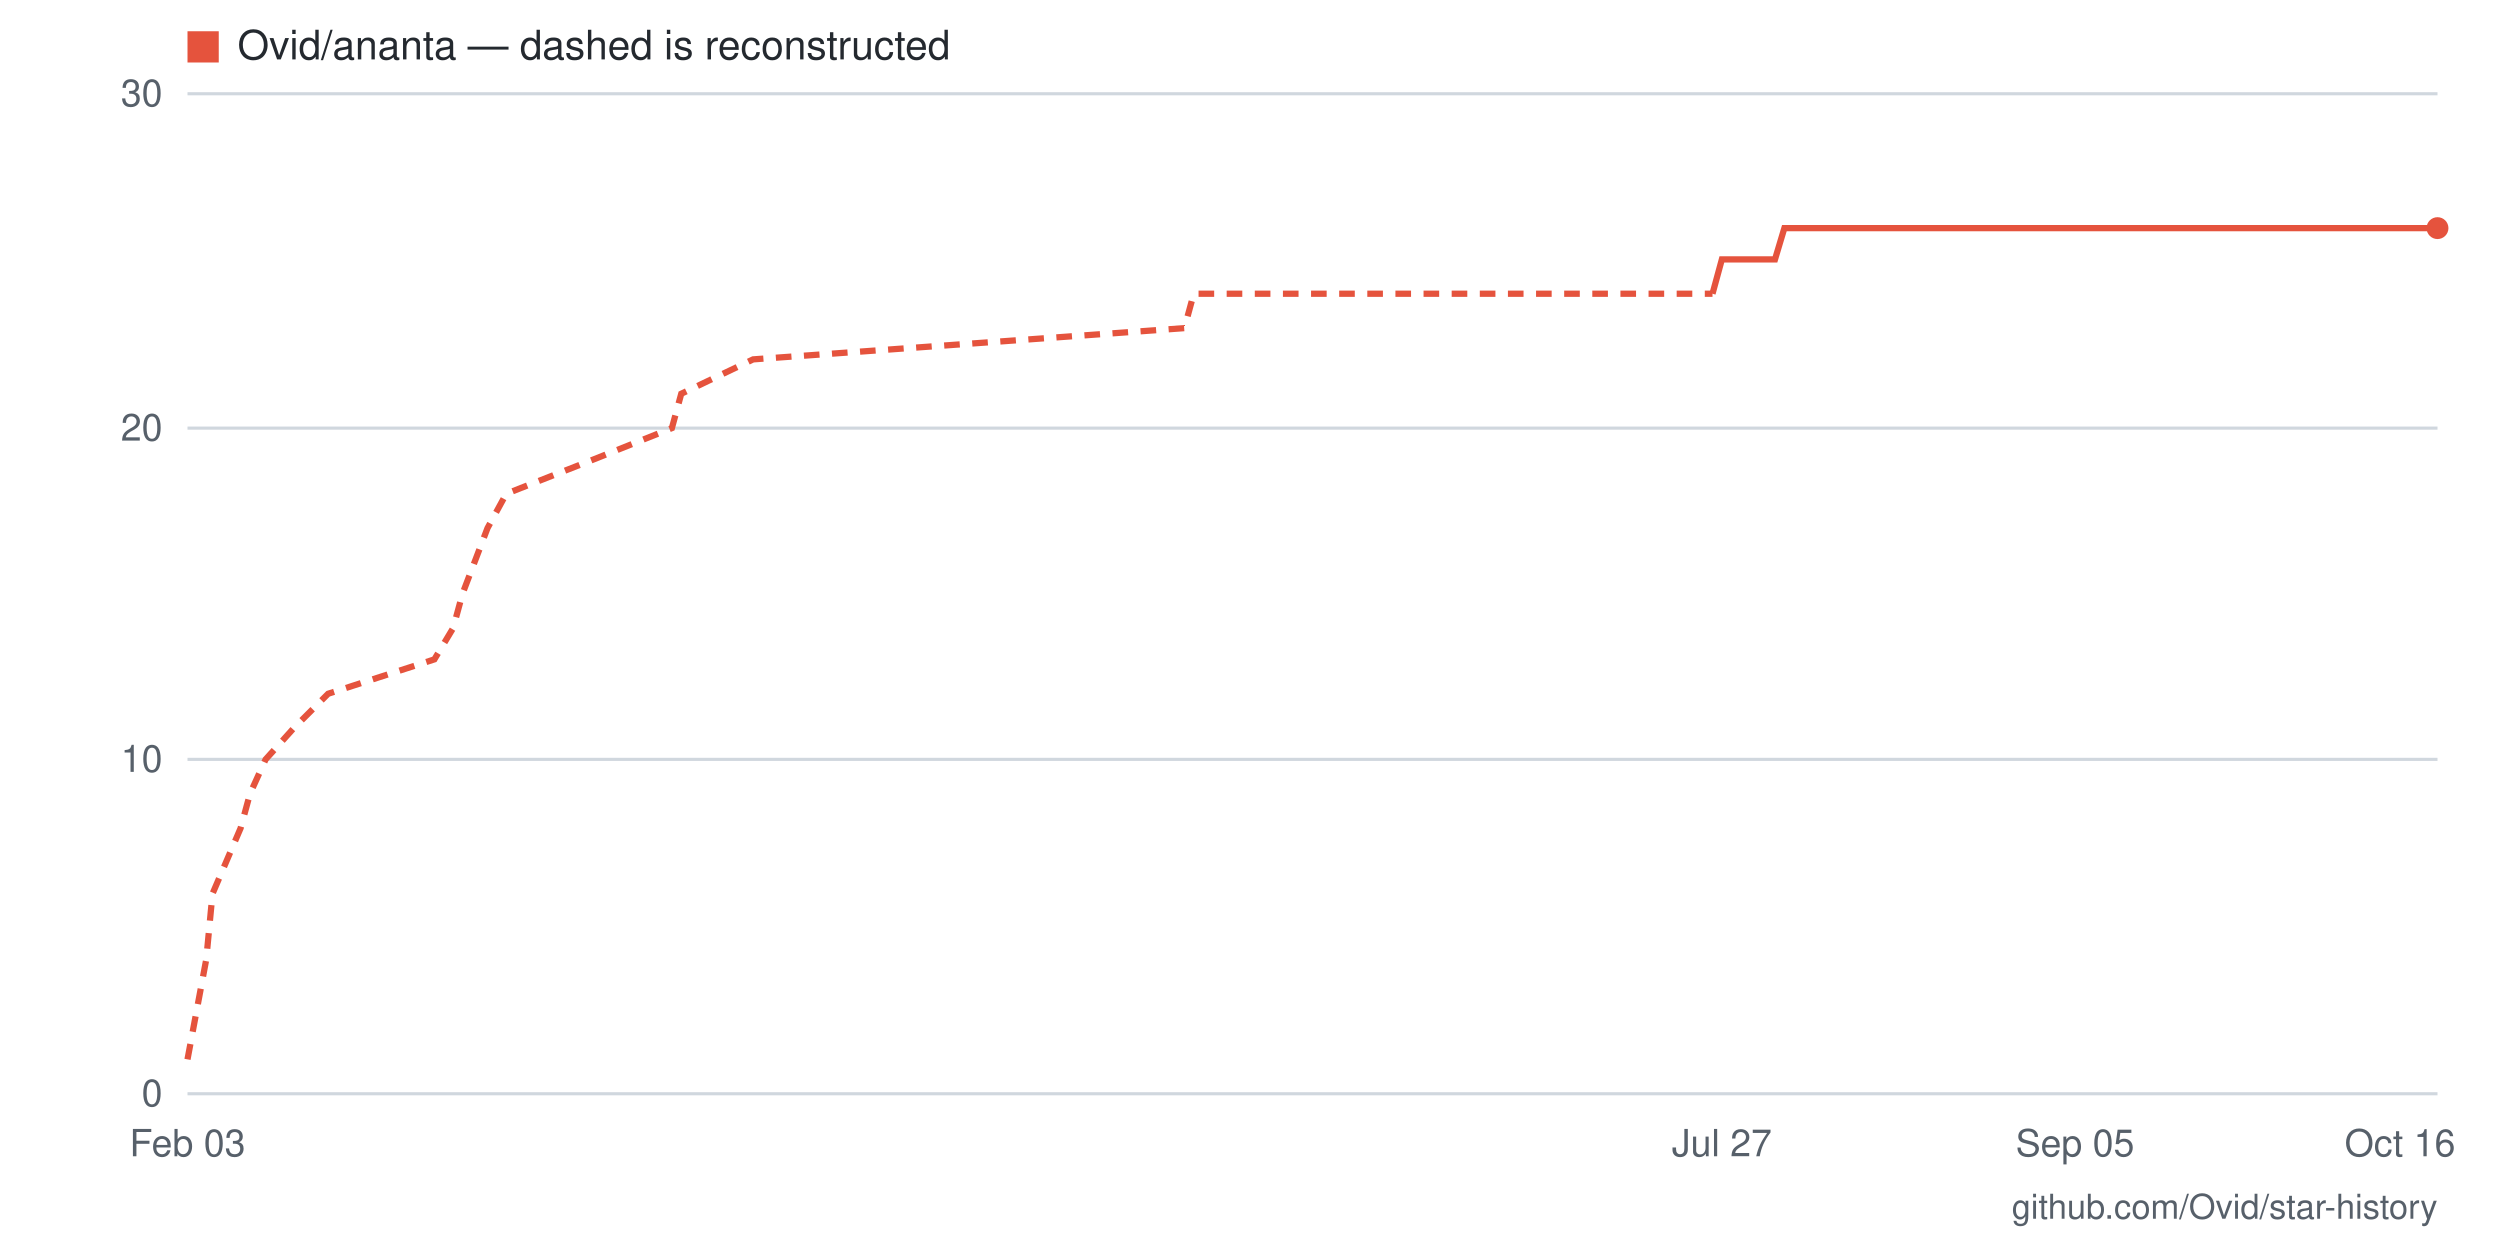
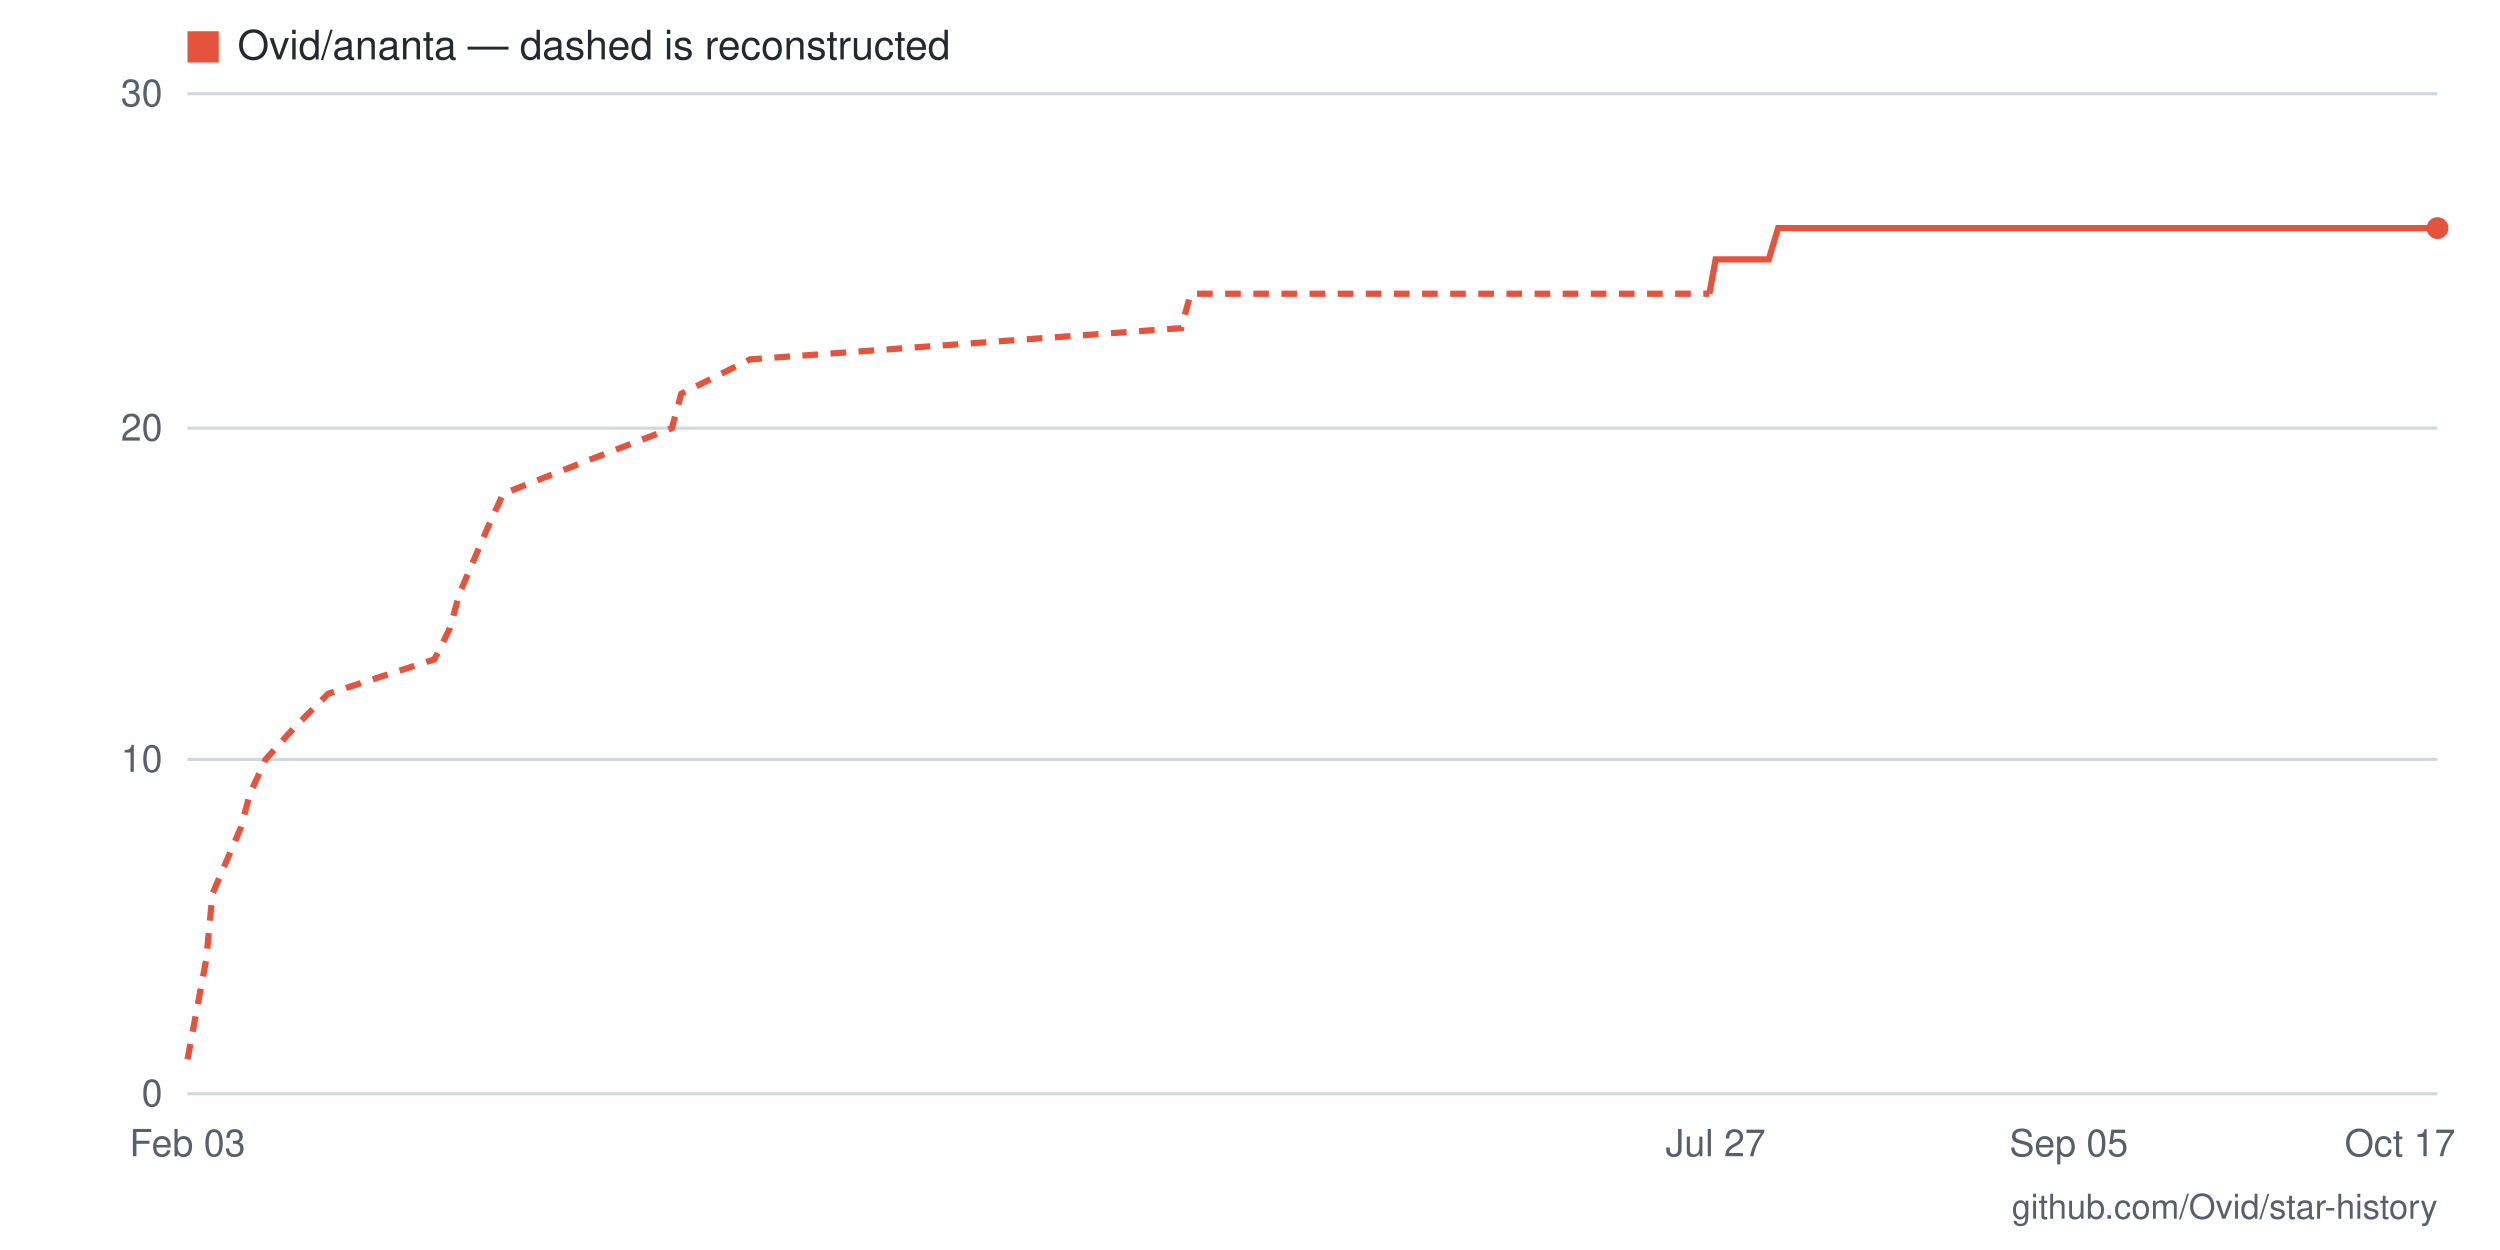
- <svg xmlns="http://www.w3.org/2000/svg" viewBox="0 0 800 400" width="800" height="400" role="img" aria-label="Star history for Ovid/ananta: 26 stars as of 2026-10-16">
+ <svg xmlns="http://www.w3.org/2000/svg" viewBox="0 0 800 400" width="800" height="400" role="img" aria-label="Star history for Ovid/ananta: 26 stars as of 2026-10-17">
  <rect width="800" height="400" fill="#ffffff" />
  <line x1="60" y1="350" x2="780" y2="350" stroke="#d0d7de" stroke-width="1" />
  <text x="52" y="354" text-anchor="end" font-family="-apple-system,BlinkMacSystemFont,'Segoe UI',Helvetica,Arial,sans-serif" font-size="12" fill="#57606a">0</text>
  <line x1="60" y1="243" x2="780" y2="243" stroke="#d0d7de" stroke-width="1" />
  <text x="52" y="247" text-anchor="end" font-family="-apple-system,BlinkMacSystemFont,'Segoe UI',Helvetica,Arial,sans-serif" font-size="12" fill="#57606a">10</text>
  <line x1="60" y1="137" x2="780" y2="137" stroke="#d0d7de" stroke-width="1" />
  <text x="52" y="141" text-anchor="end" font-family="-apple-system,BlinkMacSystemFont,'Segoe UI',Helvetica,Arial,sans-serif" font-size="12" fill="#57606a">20</text>
  <line x1="60" y1="30" x2="780" y2="30" stroke="#d0d7de" stroke-width="1" />
  <text x="52" y="34" text-anchor="end" font-family="-apple-system,BlinkMacSystemFont,'Segoe UI',Helvetica,Arial,sans-serif" font-size="12" fill="#57606a">30</text>
-   <text x="768" y="370" text-anchor="middle" font-family="-apple-system,BlinkMacSystemFont,'Segoe UI',Helvetica,Arial,sans-serif" font-size="12" fill="#57606a">Oct 16</text>
-   <text x="664" y="370" text-anchor="middle" font-family="-apple-system,BlinkMacSystemFont,'Segoe UI',Helvetica,Arial,sans-serif" font-size="12" fill="#57606a">Sep 05</text>
-   <text x="551" y="370" text-anchor="middle" font-family="-apple-system,BlinkMacSystemFont,'Segoe UI',Helvetica,Arial,sans-serif" font-size="12" fill="#57606a">Jul 27</text>
+   <text x="768" y="370" text-anchor="middle" font-family="-apple-system,BlinkMacSystemFont,'Segoe UI',Helvetica,Arial,sans-serif" font-size="12" fill="#57606a">Oct 17</text>
+   <text x="662" y="370" text-anchor="middle" font-family="-apple-system,BlinkMacSystemFont,'Segoe UI',Helvetica,Arial,sans-serif" font-size="12" fill="#57606a">Sep 05</text>
+   <text x="549" y="370" text-anchor="middle" font-family="-apple-system,BlinkMacSystemFont,'Segoe UI',Helvetica,Arial,sans-serif" font-size="12" fill="#57606a">Jul 27</text>
  <text x="60" y="370" text-anchor="middle" font-family="-apple-system,BlinkMacSystemFont,'Segoe UI',Helvetica,Arial,sans-serif" font-size="12" fill="#57606a">Feb 03</text>
-   <polyline fill="none" stroke="#e5533d" stroke-width="2" stroke-dasharray="5 4" points="60,339 66,307 68,286 77,265 80,254 85,243 94,233 105,222 139,211 145,201 148,190 156,169 162,158 190,147 215,137 218,126 241,115 379,105 382,94 548,94" />
-   <polyline fill="none" stroke="#e5533d" stroke-width="2" points="548,94 551,83 554,83 557,83 560,83 563,83 565,83 568,83 571,73 574,73 577,73 580,73 582,73 585,73 588,73 591,73 594,73 596,73 599,73 602,73 605,73 608,73 611,73 613,73 616,73 619,73 622,73 625,73 628,73 630,73 633,73 636,73 639,73 642,73 644,73 647,73 650,73 653,73 656,73 659,73 661,73 664,73 667,73 670,73 673,73 676,73 678,73 681,73 684,73 687,73 690,73 692,73 695,73 698,73 701,73 704,73 707,73 709,73 712,73 715,73 718,73 721,73 724,73 726,73 729,73 732,73 735,73 738,73 740,73 743,73 746,73 749,73 752,73 755,73 757,73 760,73 763,73 766,73 769,73 772,73 774,73 777,73 780,73" />
+   <polyline fill="none" stroke="#e5533d" stroke-width="2" stroke-dasharray="5 4" points="60,339 66,307 68,286 77,265 80,254 85,243 94,233 105,222 139,211 144,201 147,190 156,169 161,158 189,147 215,137 218,126 240,115 378,105 381,94 547,94" />
+   <polyline fill="none" stroke="#e5533d" stroke-width="2" points="547,94 549,83 552,83 555,83 558,83 561,83 563,83 566,83 569,73 572,73 575,73 578,73 580,73 583,73 586,73 589,73 592,73 594,73 597,73 600,73 603,73 606,73 608,73 611,73 614,73 617,73 620,73 622,73 625,73 628,73 631,73 634,73 637,73 639,73 642,73 645,73 648,73 651,73 653,73 656,73 659,73 662,73 665,73 668,73 670,73 673,73 676,73 679,73 682,73 684,73 687,73 690,73 693,73 696,73 698,73 701,73 704,73 707,73 710,73 712,73 715,73 718,73 721,73 724,73 727,73 729,73 732,73 735,73 738,73 741,73 743,73 746,73 749,73 752,73 755,73 758,73 760,73 763,73 766,73 769,73 772,73 774,73 777,73 780,73" />
  <circle cx="780" cy="73" r="3.5" fill="#e5533d" />
  <rect x="60" y="10" width="10" height="10" fill="#e5533d" />
  <text x="76" y="19" font-family="-apple-system,BlinkMacSystemFont,'Segoe UI',Helvetica,Arial,sans-serif" font-size="13" fill="#24292f">Ovid/ananta — dashed is reconstructed</text>
  <text x="780" y="390" text-anchor="end" font-family="-apple-system,BlinkMacSystemFont,'Segoe UI',Helvetica,Arial,sans-serif" font-size="11" fill="#57606a">github.com/Ovid/star-history</text>
</svg>
